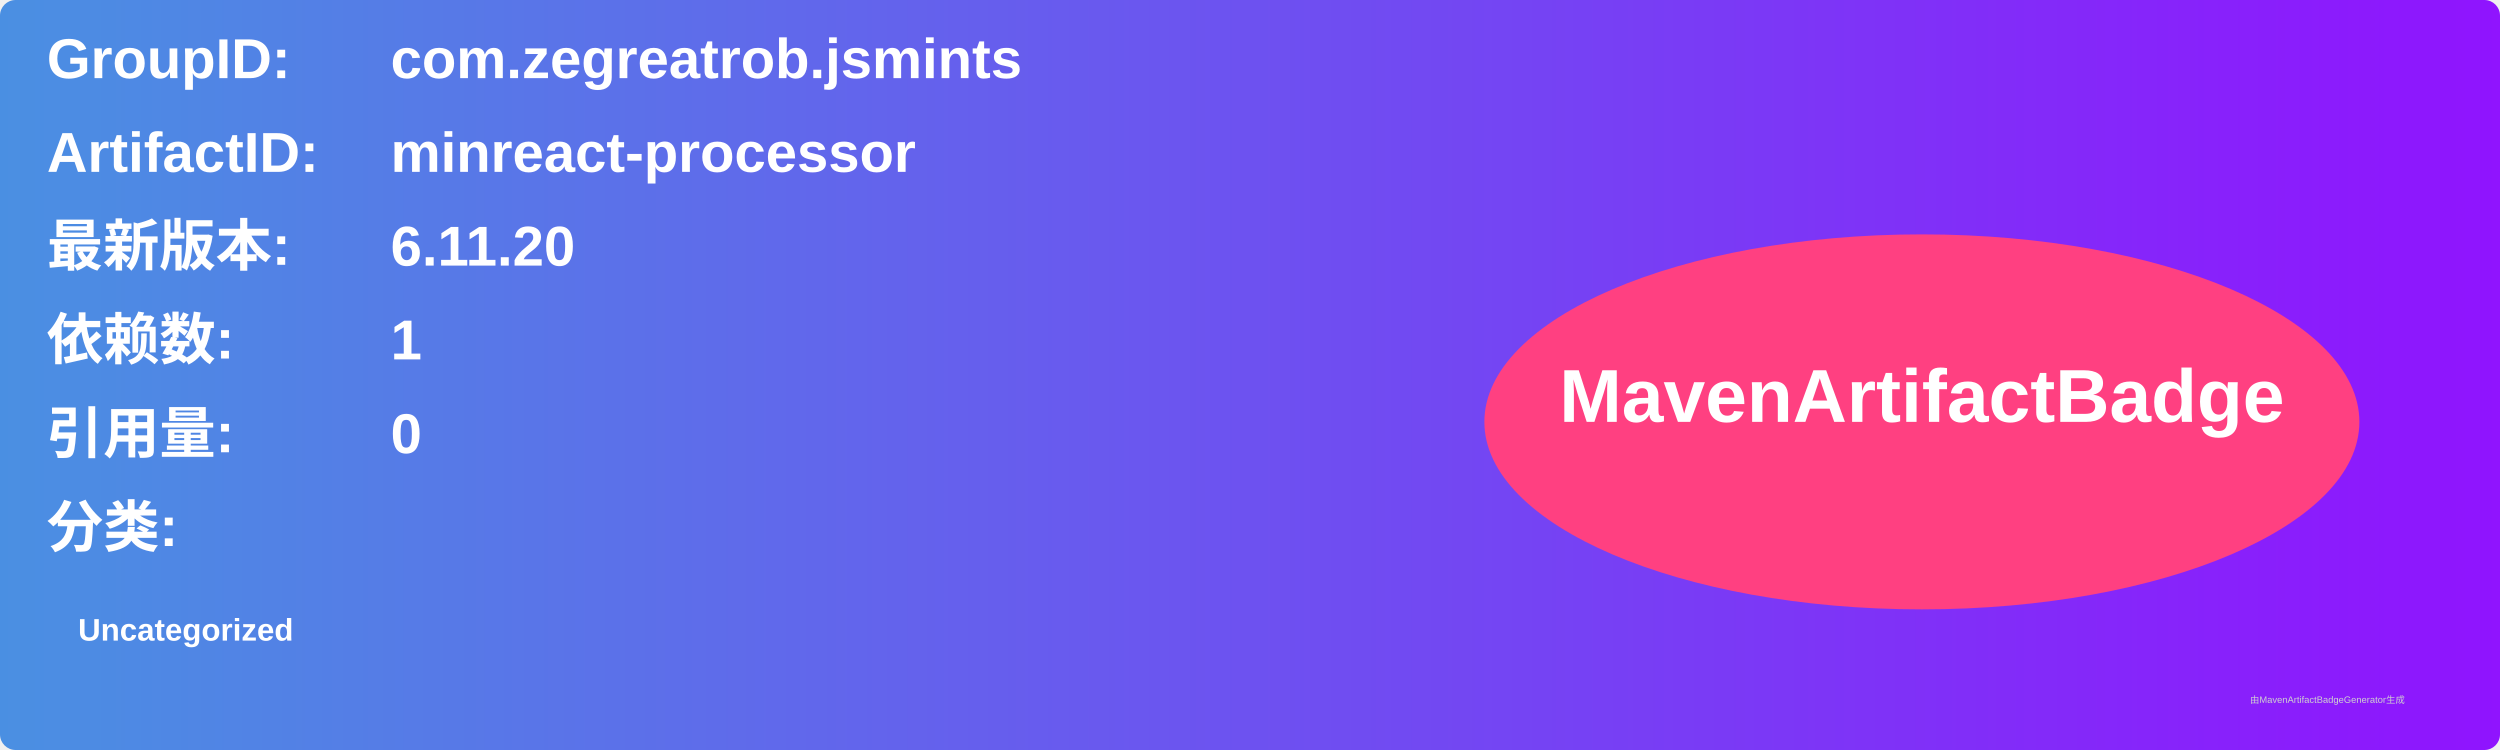
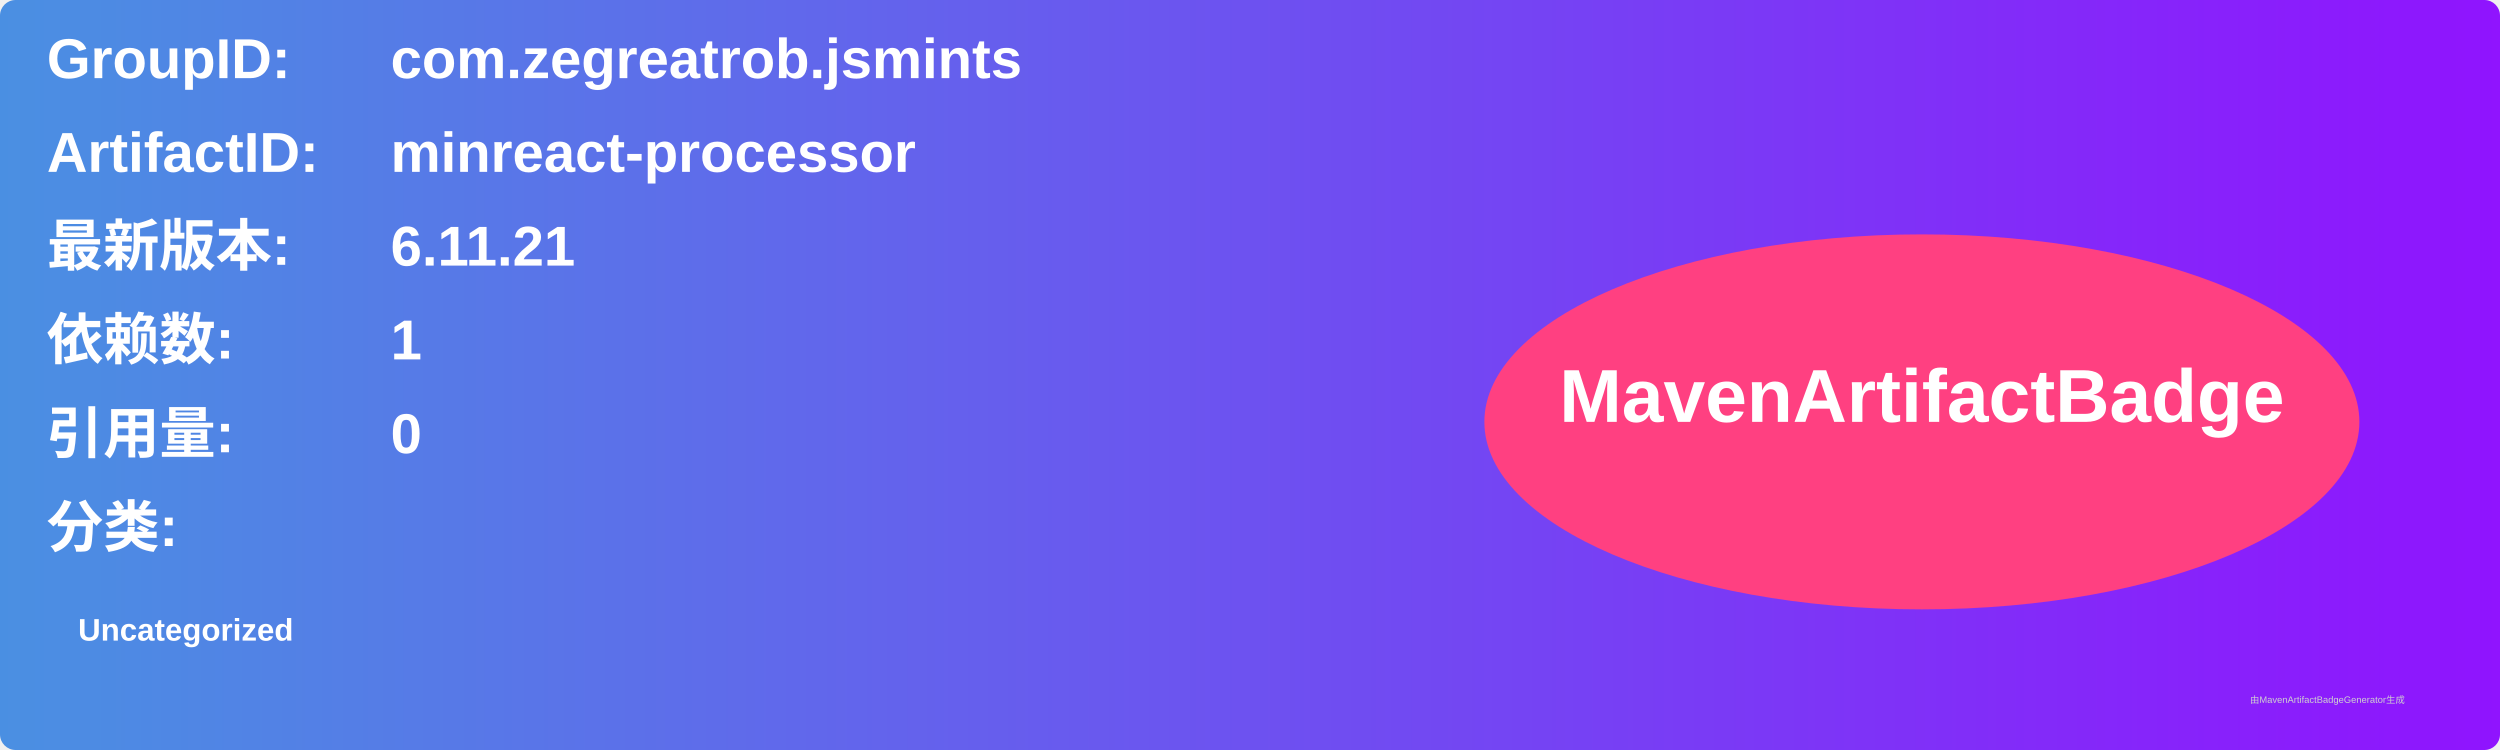
<svg xmlns="http://www.w3.org/2000/svg" width="800" height="240" viewBox="0 0 800 240">
  <linearGradient id="grad" x1="0%" y1="0%" x2="100%" y2="0%">
    <stop offset="0%" stop-color="#4a90e2" />
    <stop offset="100%" stop-color="#9013fe" />
  </linearGradient>
  <rect width="100%" height="100%" rx="5" ry="5" fill="url(#grad)" />
  <g transform="translate(15, 15)">
    <text x="0" y="10" font-family="Arial" font-size="18" fill="white" font-weight="bold" width="260">GroupID:</text>
    <text x="110" y="10" font-family="Arial" font-size="18" fill="white" font-weight="bold" width="460">com.zegreatrob.jsmints</text>
    <text x="0" y="40" font-family="Arial" font-size="18" fill="white" font-weight="bold" width="260">ArtifactID:</text>
    <text x="110" y="40" font-family="Arial" font-size="18" fill="white" font-weight="bold" width="460">minreact-processor</text>
    <text x="0" y="70" font-family="Arial" font-size="18" fill="white" font-weight="bold">最新版本:</text>
    <text x="110" y="70" font-family="Arial" font-size="18" fill="white" font-weight="bold">
-       <tspan font-weight="bold">6.11.20</tspan>
+       <tspan font-weight="bold">6.11.21</tspan>
    </text>
    <text x="0" y="100" font-family="Arial" font-size="18" fill="white" font-weight="bold">依赖数: </text>
    <text x="110" y="100" font-family="Arial" font-size="18" fill="white">
      <tspan font-weight="bold">1</tspan>
    </text>
    <text x="0" y="130" font-family="Arial" font-size="18" fill="white" font-weight="bold">引用量: </text>
    <text x="110" y="130" font-family="Arial" font-size="18" fill="white">
      <tspan font-weight="bold">0</tspan>
    </text>
    <text x="0" y="160" font-family="Arial" font-size="18" fill="white" font-weight="bold">分类:</text>
    <text x="10" y="190" font-family="Arial" font-size="10" fill="white">
      <tspan font-weight="bold">Uncategorized</tspan>
    </text>
    <ellipse cx="600" cy="120" rx="140" ry="60" fill="#ff4081" />
    <text x="600" y="120" text-anchor="middle" font-family="Arial" font-size="24" fill="white" font-weight="bold">MavenArtifactBadge</text>
  </g>
  <text x="720" y="225" font-family="Arial" font-size="3" fill="#d0d0d0">由MavenArtifactBadgeGenerator生成</text>
</svg>
